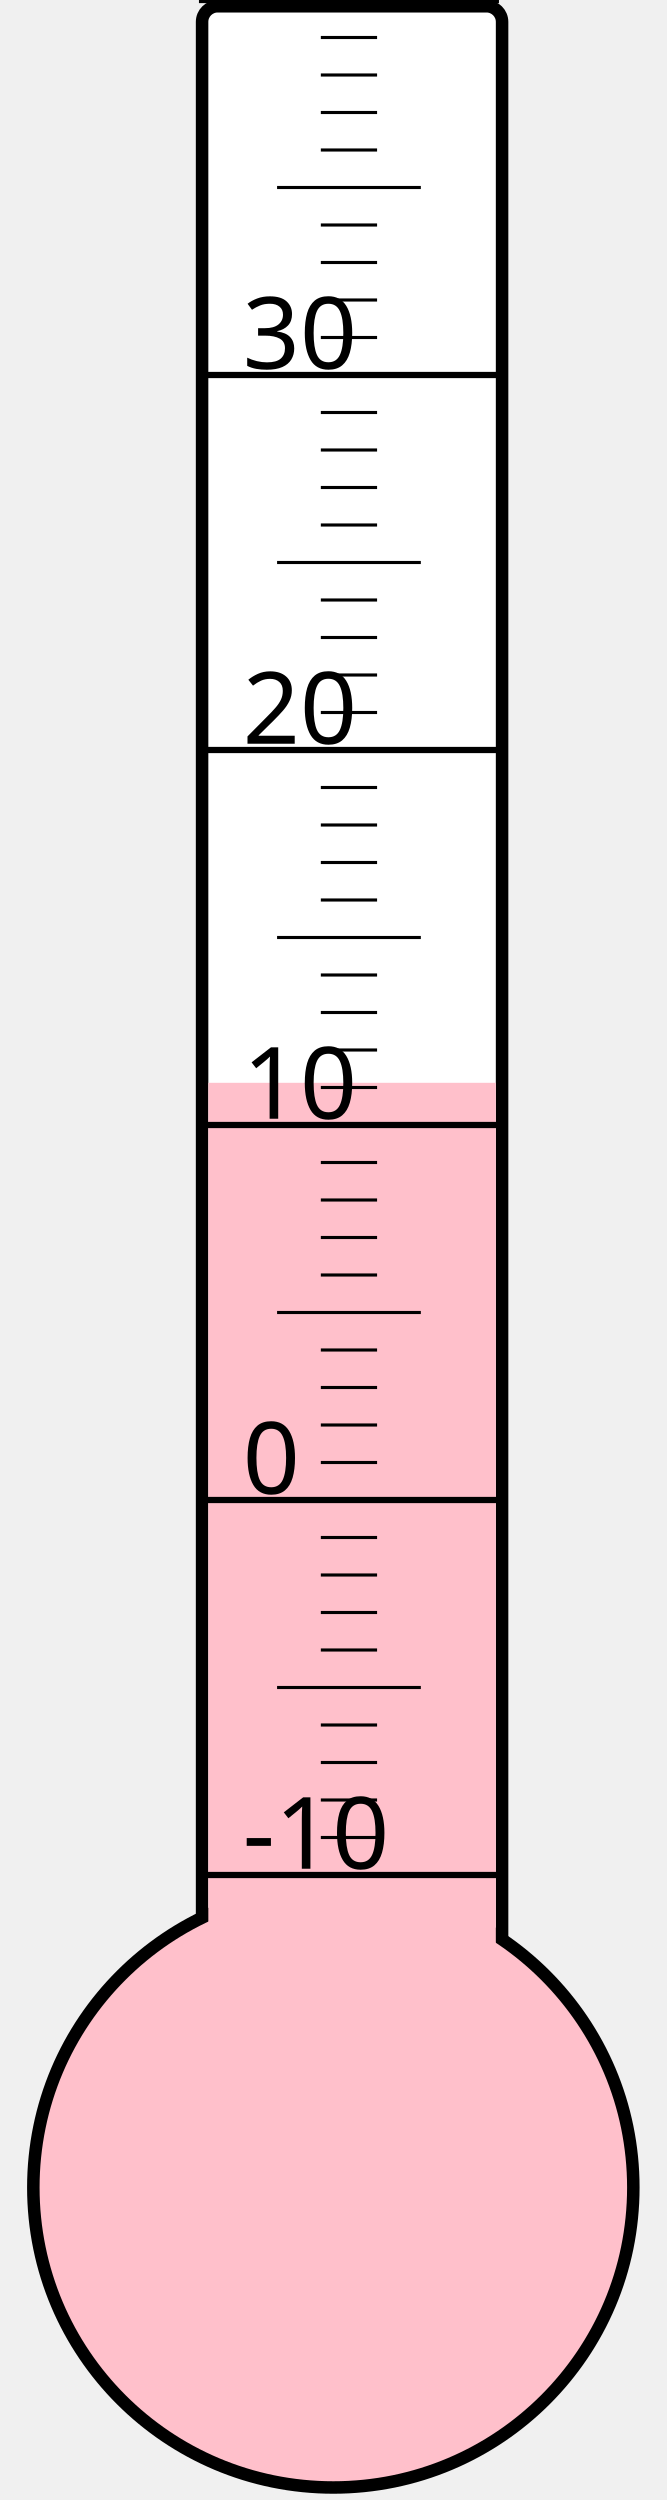
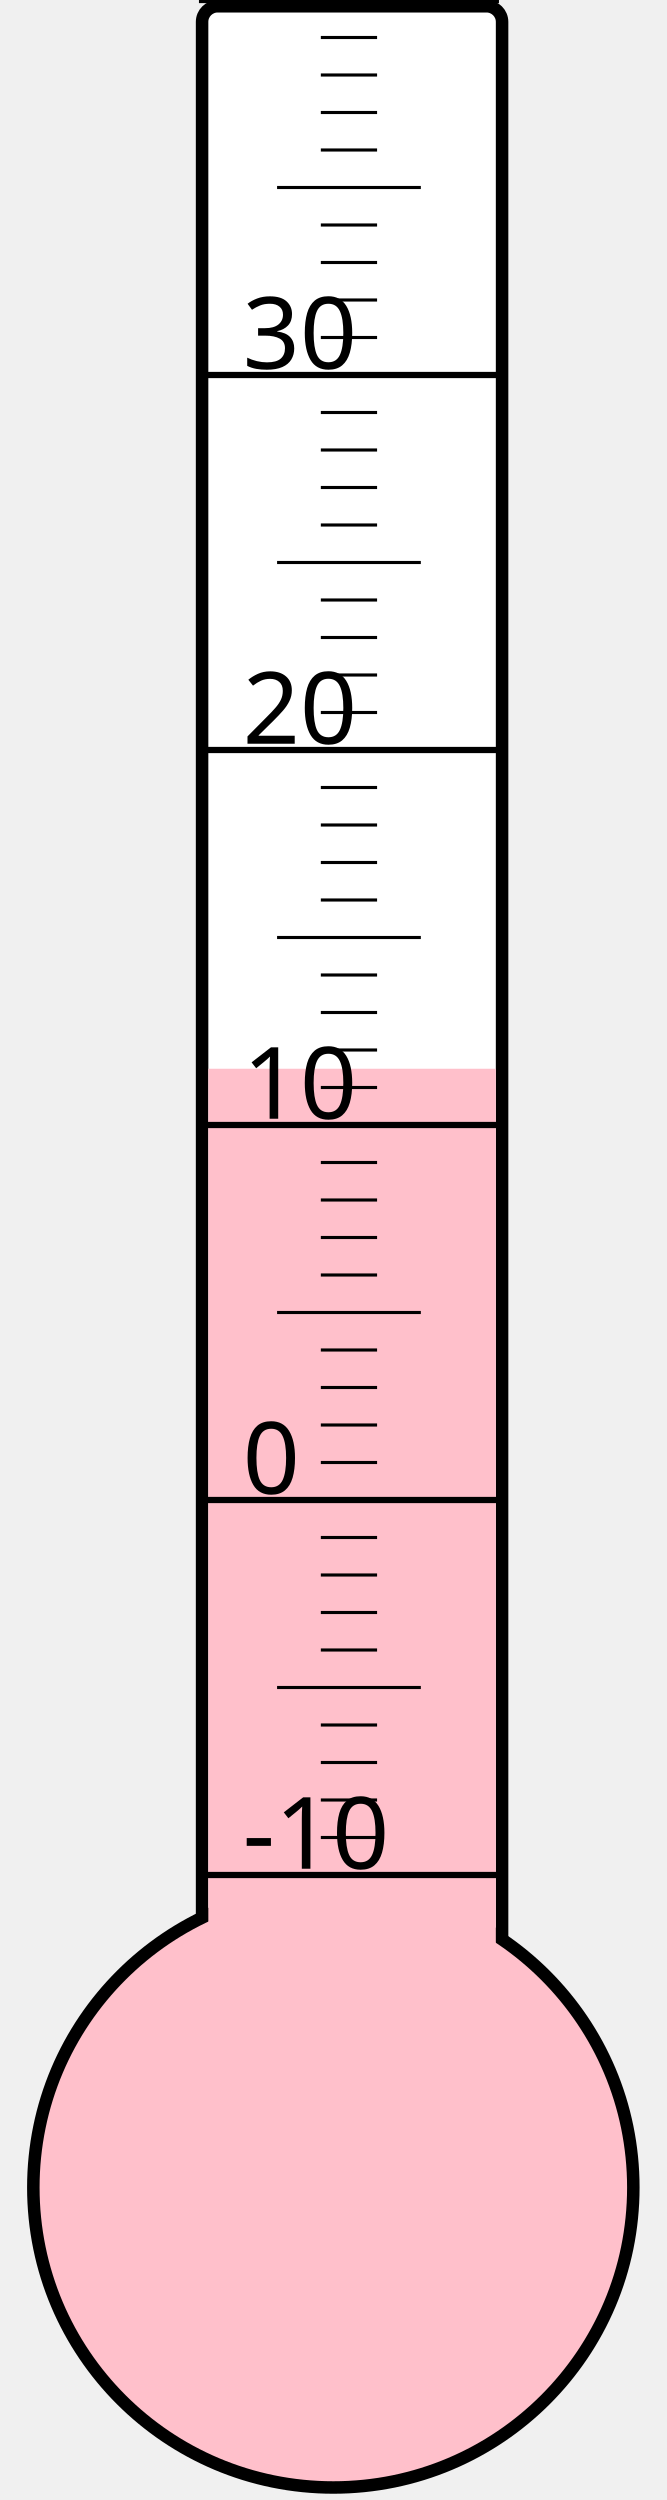
<svg xmlns="http://www.w3.org/2000/svg" width="40px" height="150px" viewBox="0 0 200 800">
  <rect width="200" height="800" x="0" y="0" style="fill: #ffffeb; fill-opacity: 0;" />
  <rect width="96" height="680" x="58" y="2" rx="5" ry="5" style="fill: white; fill-opacity: 1; stroke: black; stroke-width: 4;" />
  <circle cx="100" cy="700" r="96" style="fill: pink; stroke: black; stroke-width: 4;" />
-   <rect width="92" height="353.5" x="60" y="346.5" style="fill: pink; fill-opacity: 1; stroke-width: 0;" />
+   <rect width="92" height="358.0" x="60" y="342.0" style="fill: pink; fill-opacity: 1; stroke-width: 0;" />
  <text x="71" y="598" style="font-family: sans-serif; font-size: 24pt;">-10</text>
  <text x="71" y="478" style="font-family: sans-serif; font-size: 24pt;">0</text>
  <text x="71" y="358" style="font-family: sans-serif; font-size: 24pt;">10</text>
  <text x="71" y="238" style="font-family: sans-serif; font-size: 24pt;">20</text>
  <text x="71" y="118" style="font-family: sans-serif; font-size: 24pt;">30</text>
  <g style="stroke: black;">
    <line x1="57" y1="600" x2="153" y2="600" style="stroke-width: 2;" />
    <line x1="96" y1="588" x2="114" y2="588" style="stroke-width: 1;" />
    <line x1="96" y1="576" x2="114" y2="576" style="stroke-width: 1;" />
    <line x1="96" y1="564" x2="114" y2="564" style="stroke-width: 1;" />
    <line x1="96" y1="552" x2="114" y2="552" style="stroke-width: 1;" />
    <line x1="82" y1="540" x2="128" y2="540" style="stroke-width: 1;" />
    <line x1="96" y1="528" x2="114" y2="528" style="stroke-width: 1;" />
    <line x1="96" y1="516" x2="114" y2="516" style="stroke-width: 1;" />
    <line x1="96" y1="504" x2="114" y2="504" style="stroke-width: 1;" />
    <line x1="96" y1="492" x2="114" y2="492" style="stroke-width: 1;" />
    <line x1="57" y1="480" x2="153" y2="480" style="stroke-width: 2;" />
    <line x1="96" y1="468" x2="114" y2="468" style="stroke-width: 1;" />
    <line x1="96" y1="456" x2="114" y2="456" style="stroke-width: 1;" />
    <line x1="96" y1="444" x2="114" y2="444" style="stroke-width: 1;" />
    <line x1="96" y1="432" x2="114" y2="432" style="stroke-width: 1;" />
    <line x1="82" y1="420" x2="128" y2="420" style="stroke-width: 1;" />
    <line x1="96" y1="408" x2="114" y2="408" style="stroke-width: 1;" />
    <line x1="96" y1="396" x2="114" y2="396" style="stroke-width: 1;" />
    <line x1="96" y1="384" x2="114" y2="384" style="stroke-width: 1;" />
    <line x1="96" y1="372" x2="114" y2="372" style="stroke-width: 1;" />
    <line x1="57" y1="360" x2="153" y2="360" style="stroke-width: 2;" />
    <line x1="96" y1="348" x2="114" y2="348" style="stroke-width: 1;" />
    <line x1="96" y1="336" x2="114" y2="336" style="stroke-width: 1;" />
    <line x1="96" y1="324" x2="114" y2="324" style="stroke-width: 1;" />
    <line x1="96" y1="312" x2="114" y2="312" style="stroke-width: 1;" />
    <line x1="82" y1="300" x2="128" y2="300" style="stroke-width: 1;" />
    <line x1="96" y1="288" x2="114" y2="288" style="stroke-width: 1;" />
    <line x1="96" y1="276" x2="114" y2="276" style="stroke-width: 1;" />
    <line x1="96" y1="264" x2="114" y2="264" style="stroke-width: 1;" />
    <line x1="96" y1="252" x2="114" y2="252" style="stroke-width: 1;" />
    <line x1="57" y1="240" x2="153" y2="240" style="stroke-width: 2;" />
    <line x1="96" y1="228" x2="114" y2="228" style="stroke-width: 1;" />
    <line x1="96" y1="216" x2="114" y2="216" style="stroke-width: 1;" />
    <line x1="96" y1="204" x2="114" y2="204" style="stroke-width: 1;" />
    <line x1="96" y1="192" x2="114" y2="192" style="stroke-width: 1;" />
    <line x1="82" y1="180" x2="128" y2="180" style="stroke-width: 1;" />
    <line x1="96" y1="168" x2="114" y2="168" style="stroke-width: 1;" />
    <line x1="96" y1="156" x2="114" y2="156" style="stroke-width: 1;" />
    <line x1="96" y1="144" x2="114" y2="144" style="stroke-width: 1;" />
    <line x1="96" y1="132" x2="114" y2="132" style="stroke-width: 1;" />
    <line x1="57" y1="120" x2="153" y2="120" style="stroke-width: 2;" />
    <line x1="96" y1="108" x2="114" y2="108" style="stroke-width: 1;" />
    <line x1="96" y1="96" x2="114" y2="96" style="stroke-width: 1;" />
    <line x1="96" y1="84" x2="114" y2="84" style="stroke-width: 1;" />
    <line x1="96" y1="72" x2="114" y2="72" style="stroke-width: 1;" />
    <line x1="82" y1="60" x2="128" y2="60" style="stroke-width: 1;" />
    <line x1="96" y1="48" x2="114" y2="48" style="stroke-width: 1;" />
    <line x1="96" y1="36" x2="114" y2="36" style="stroke-width: 1;" />
    <line x1="96" y1="24" x2="114" y2="24" style="stroke-width: 1;" />
    <line x1="96" y1="12" x2="114" y2="12" style="stroke-width: 1;" />
    <line x1="57" y1="0" x2="153" y2="0" style="stroke-width: 2;" />
  </g>
</svg>
